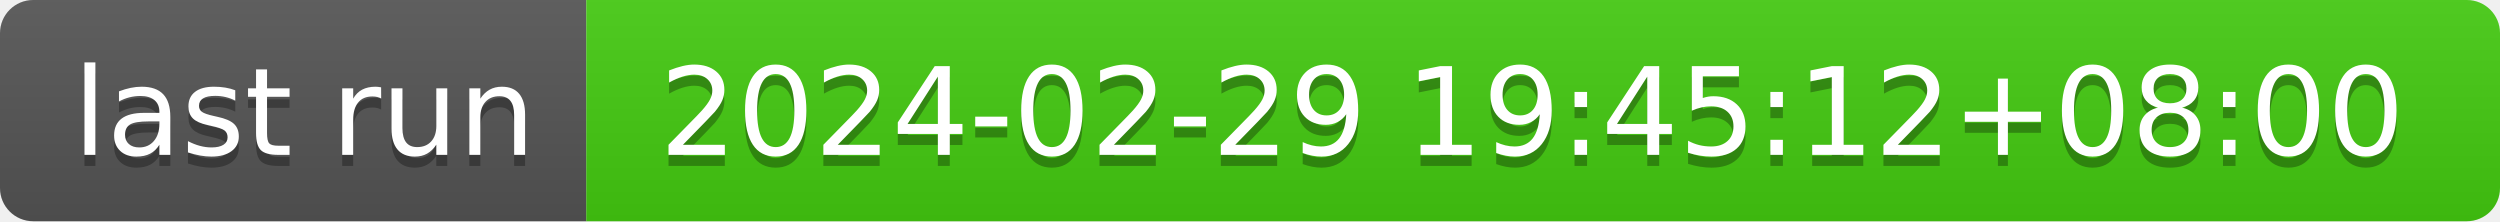
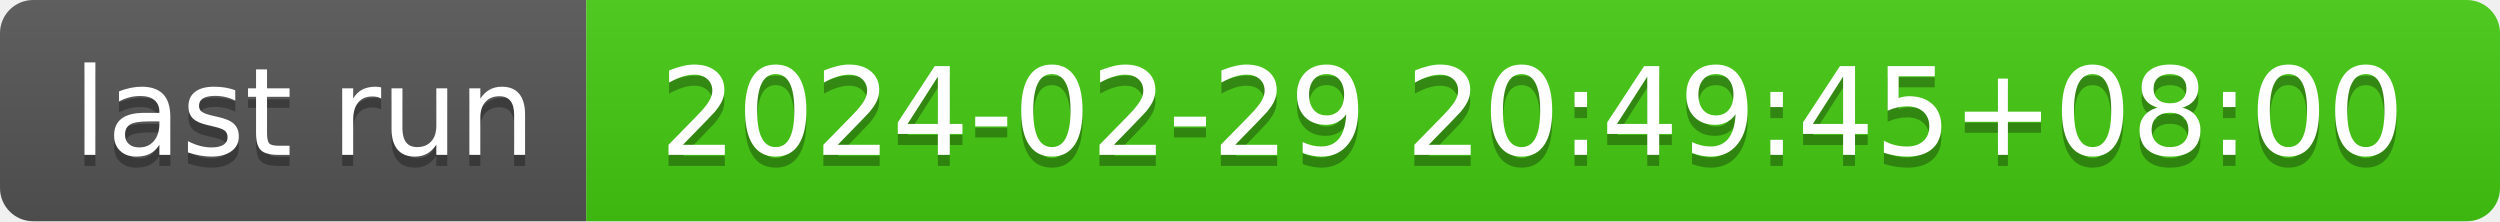
- <svg xmlns="http://www.w3.org/2000/svg" width="226" height="20" role="img" aria-label="last run: 2024-02-29 19:45:12+08:00">
+ <svg xmlns="http://www.w3.org/2000/svg" width="226" height="20" role="img" aria-label="last run: 2024-02-29 20:49:45+08:00">
  <linearGradient id="s" x2="0" y2="100%">
    <stop offset="0" stop-color="#bbb" stop-opacity=".1" />
    <stop offset="1" stop-opacity=".1" />
  </linearGradient>
  <clipPath id="r">
    <rect width="226" height="20" rx="3" fill="#fff" />
  </clipPath>
  <g clip-path="url(#r)">
    <rect width="53" height="20" fill="#555" />
    <rect x="53" width="173" height="20" fill="#4c1" />
    <rect width="226" height="20" fill="url(#s)" />
  </g>
  <g fill="#fff" text-anchor="middle" font-family="Verdana,Geneva,DejaVu Sans,sans-serif" text-rendering="geometricPrecision" font-size="110">
    <text aria-hidden="true" x="275" y="150" fill="#010101" fill-opacity=".3" transform="scale(.1)" textLength="430">last run</text>
    <text x="275" y="140" transform="scale(.1)" fill="#fff" textLength="430">last run</text>
-     <text aria-hidden="true" x="1385" y="150" fill="#010101" fill-opacity=".3" transform="scale(.1)" textLength="1630">2024-02-29 19:45:12+08:00</text>
-     <text x="1385" y="140" transform="scale(.1)" fill="#fff" textLength="1630">2024-02-29 19:45:12+08:00</text>
+     <text aria-hidden="true" x="1385" y="150" fill="#010101" fill-opacity=".3" transform="scale(.1)" textLength="1630">2024-02-29 20:49:45+08:00</text>
+     <text x="1385" y="140" transform="scale(.1)" fill="#fff" textLength="1630">2024-02-29 20:49:45+08:00</text>
  </g>
</svg>
